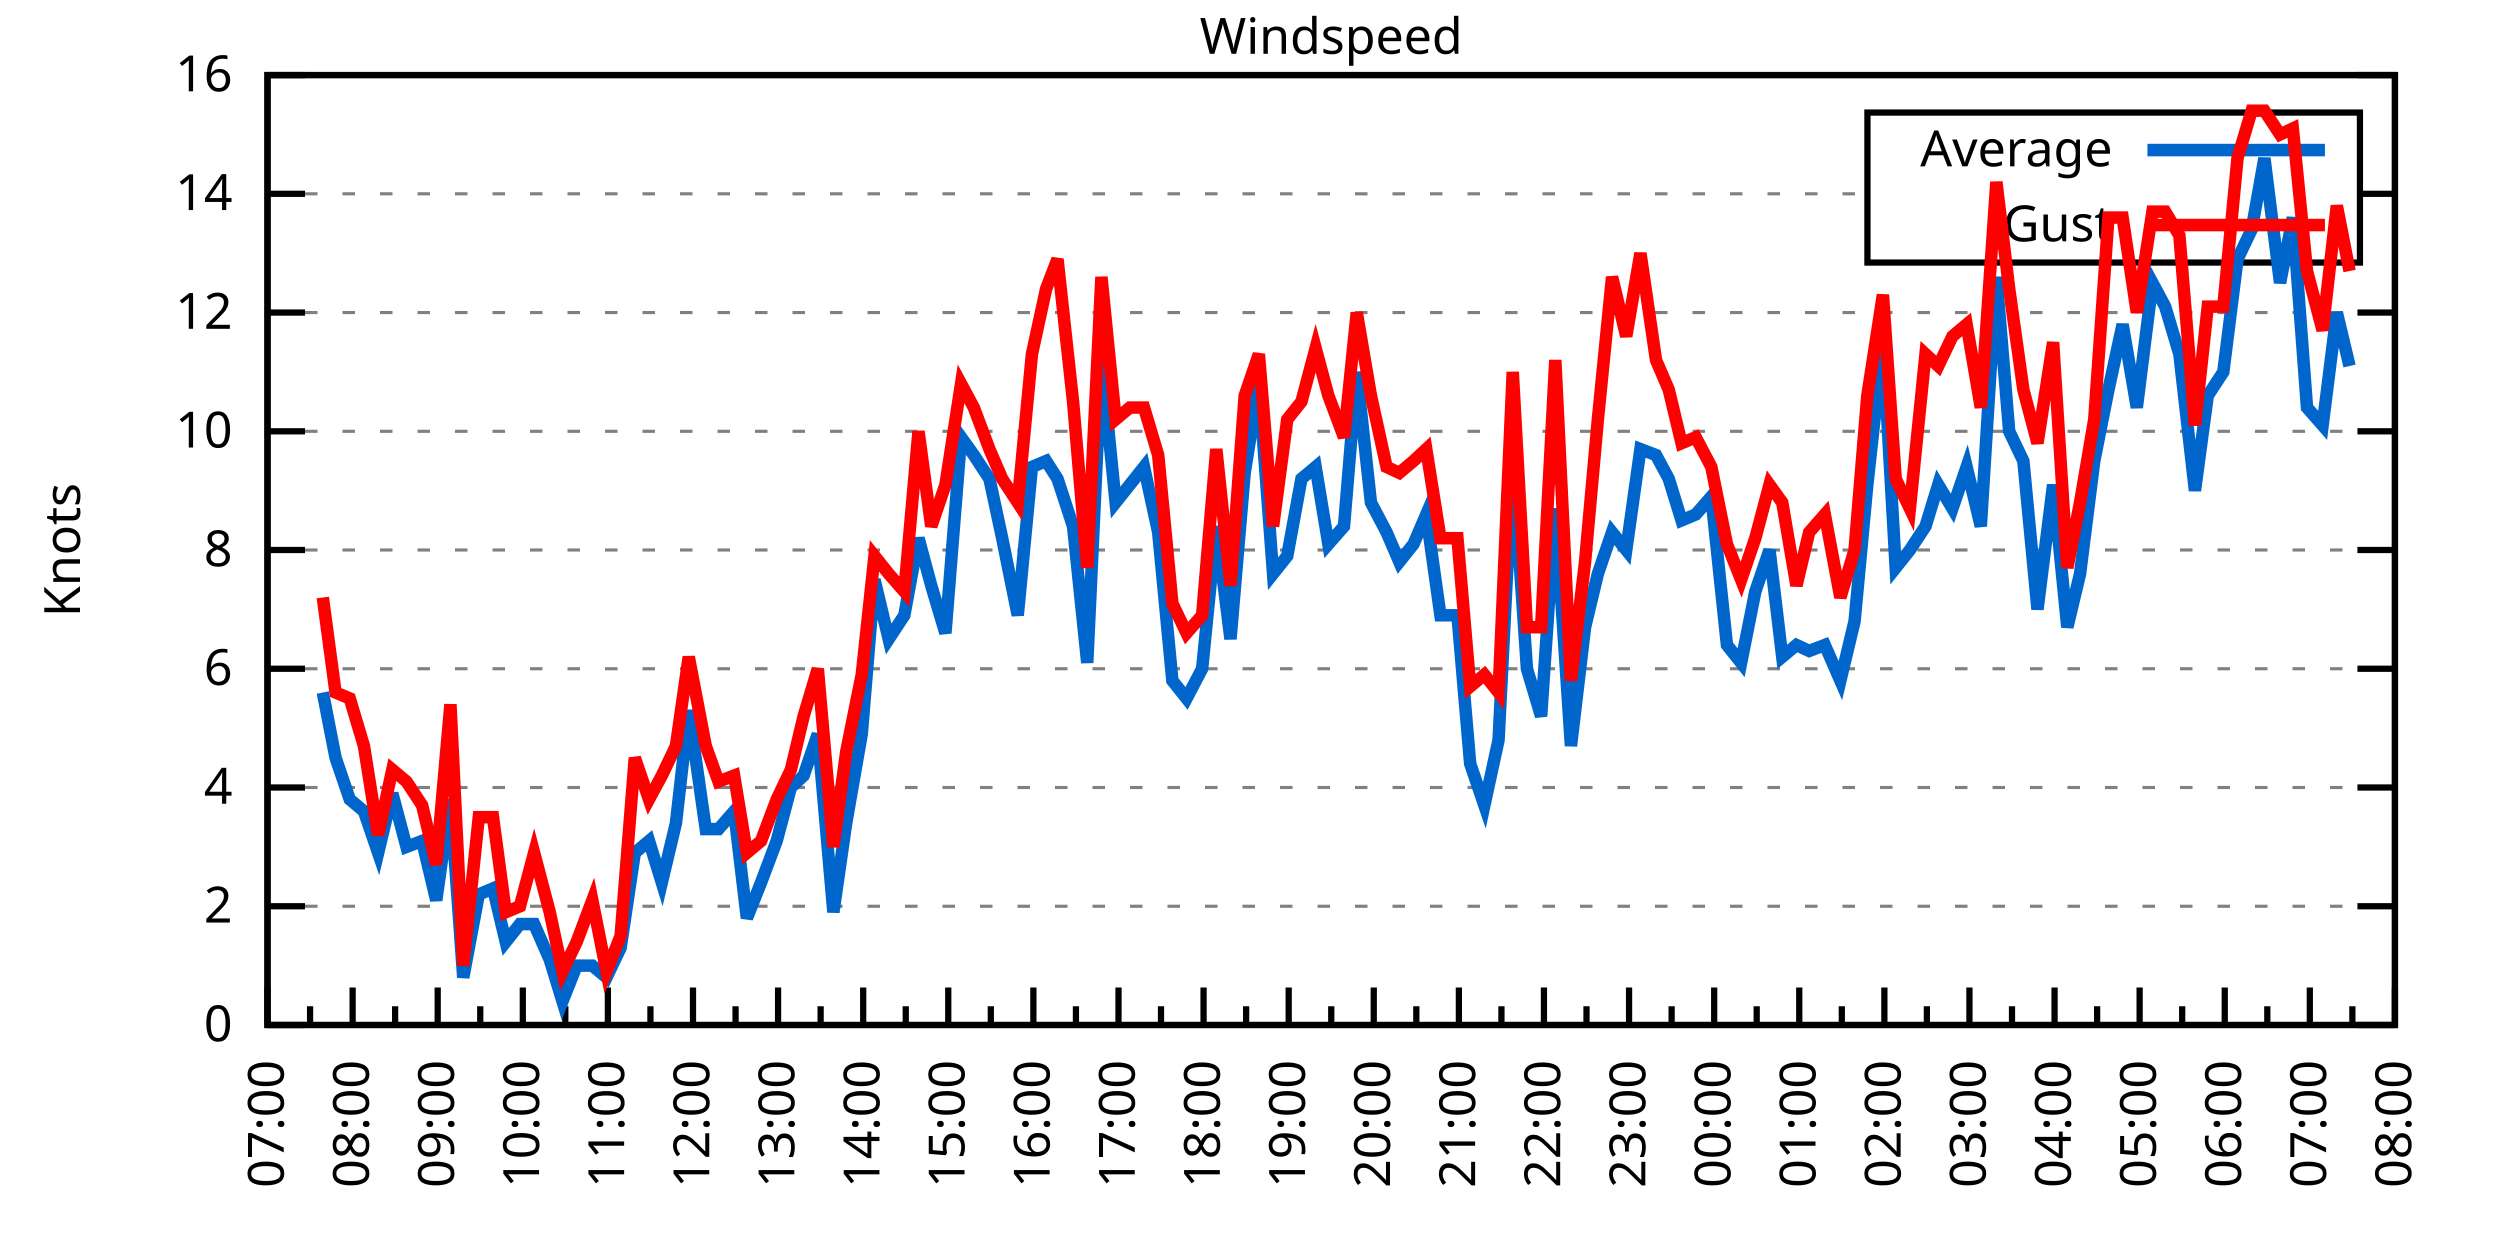
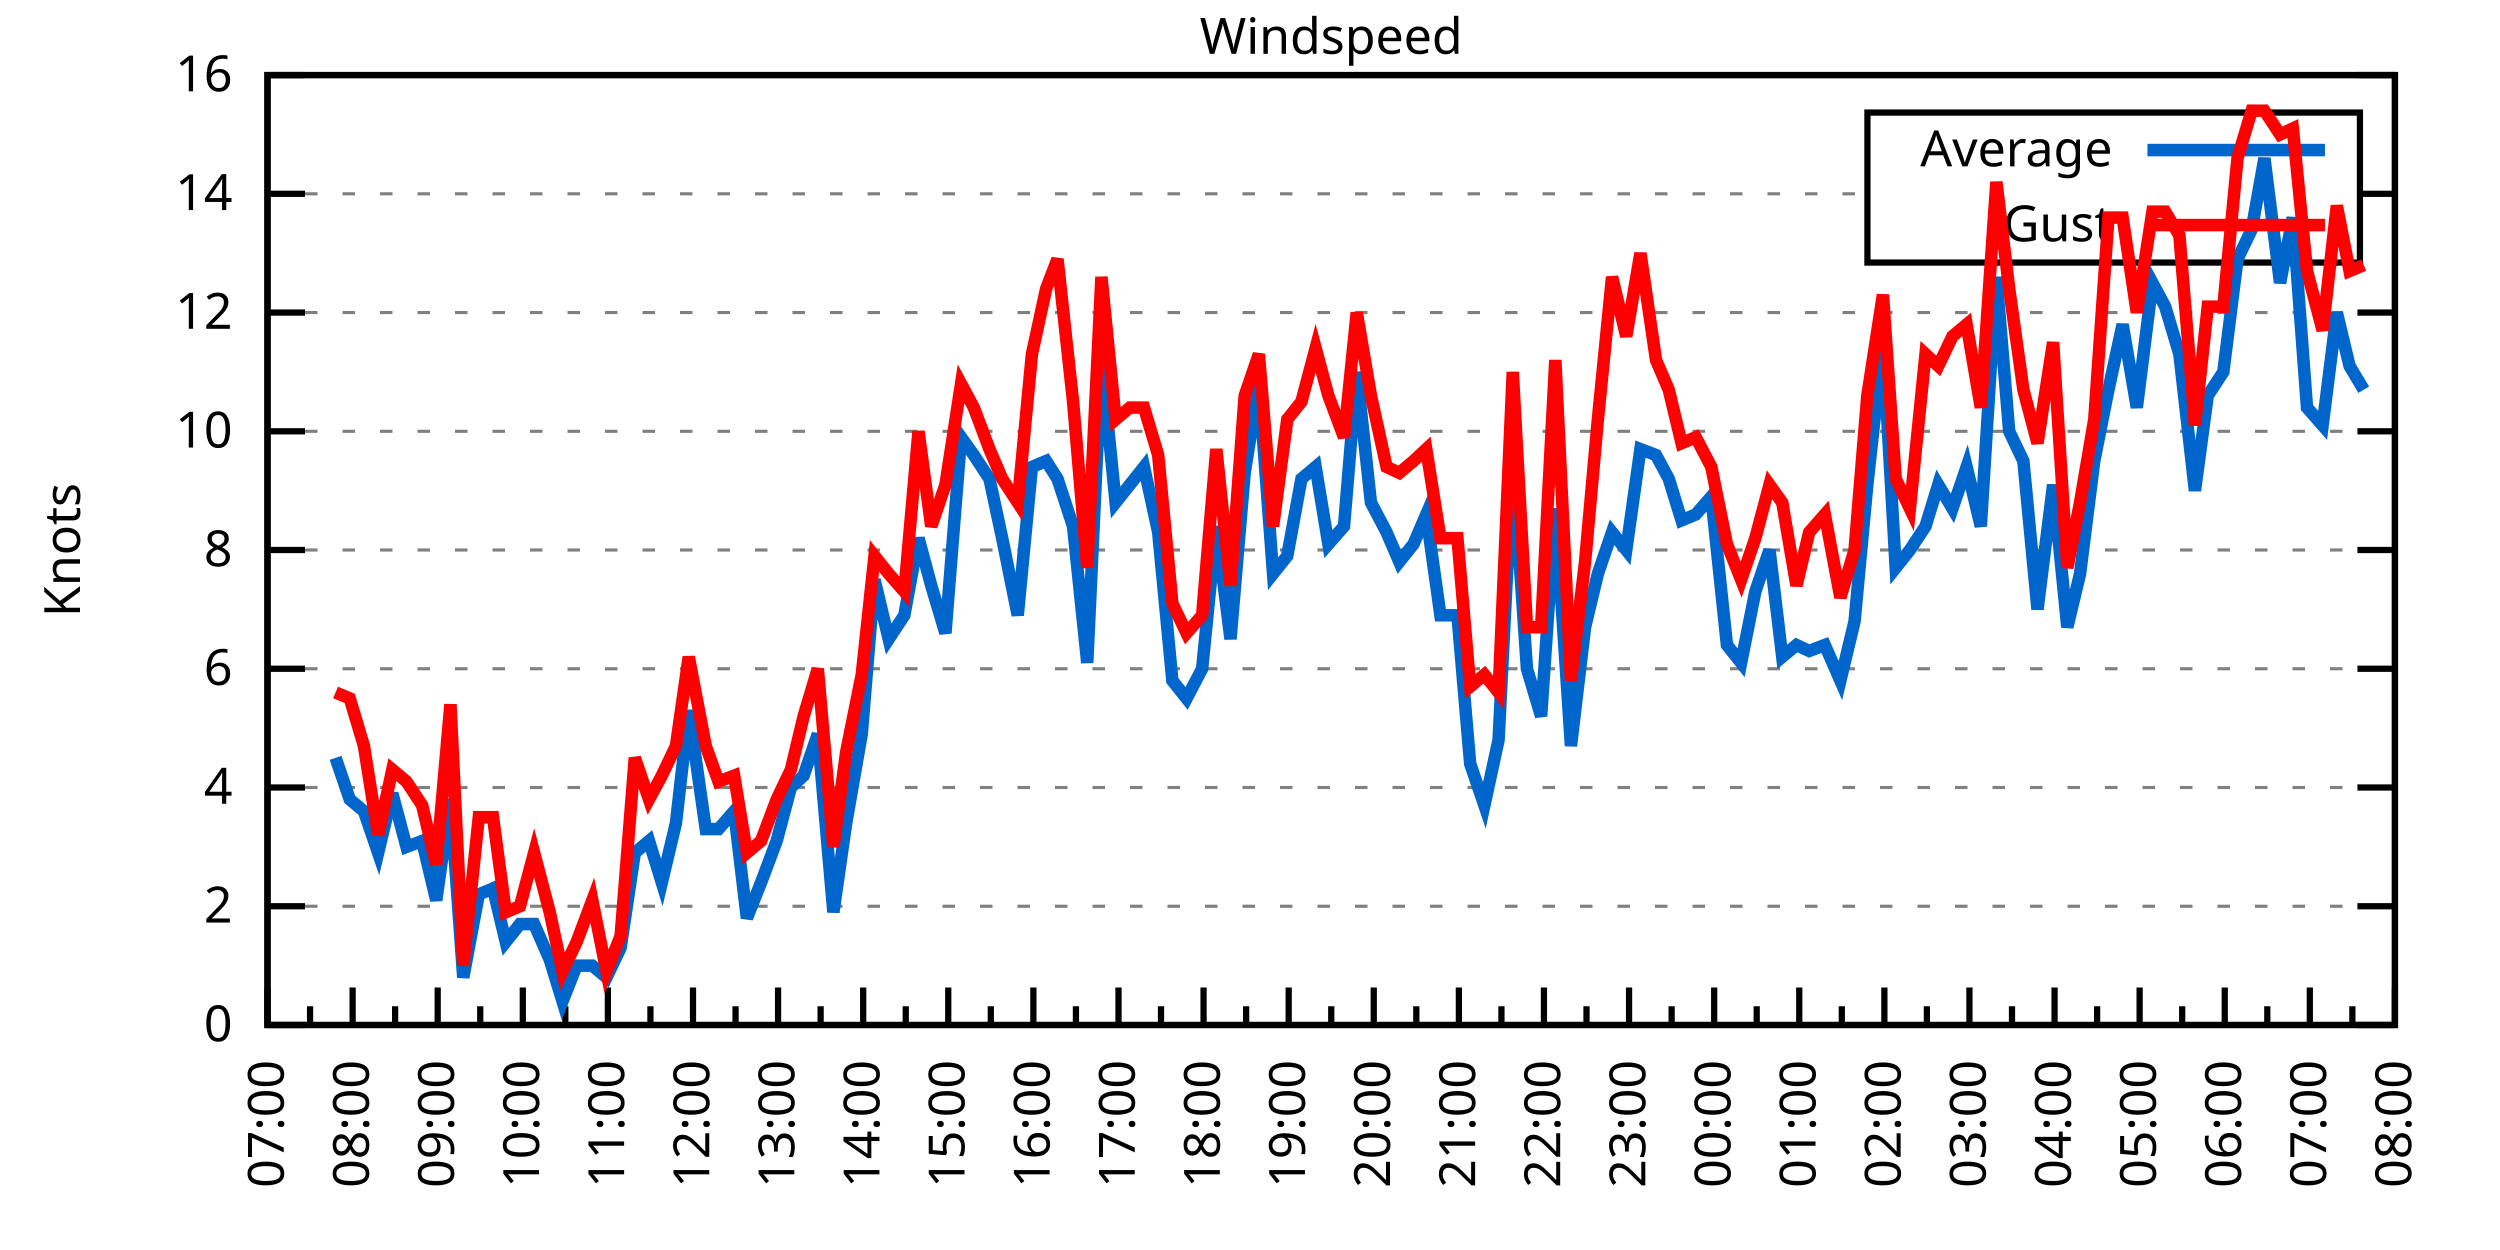
<svg xmlns="http://www.w3.org/2000/svg" xmlns:xlink="http://www.w3.org/1999/xlink" width="400" height="200" viewBox="0 0 400 200">
  <g id="gnuplot_canvas">
    <rect x="0" y="0" width="400" height="200" fill="none" />
    <defs>
      <circle id="gpDot" r="0.5" stroke-width="0.5" stroke="currentColor" />
      <path id="gpPt0" stroke-width="0.333" stroke="currentColor" d="M-1,0 h2 M0,-1 v2" />
      <path id="gpPt1" stroke-width="0.333" stroke="currentColor" d="M-1,-1 L1,1 M1,-1 L-1,1" />
      <path id="gpPt2" stroke-width="0.333" stroke="currentColor" d="M-1,0 L1,0 M0,-1 L0,1 M-1,-1 L1,1 M-1,1 L1,-1" />
      <rect id="gpPt3" stroke-width="0.333" stroke="currentColor" x="-1" y="-1" width="2" height="2" />
      <rect id="gpPt4" stroke-width="0.333" stroke="currentColor" fill="currentColor" x="-1" y="-1" width="2" height="2" />
      <circle id="gpPt5" stroke-width="0.333" stroke="currentColor" cx="0" cy="0" r="1" />
      <use xlink:href="#gpPt5" id="gpPt6" fill="currentColor" stroke="none" />
      <path id="gpPt7" stroke-width="0.333" stroke="currentColor" d="M0,-1.33 L-1.33,0.67 L1.33,0.67 z" />
      <use xlink:href="#gpPt7" id="gpPt8" fill="currentColor" stroke="none" />
      <use xlink:href="#gpPt7" id="gpPt9" stroke="currentColor" transform="rotate(180)" />
      <use xlink:href="#gpPt9" id="gpPt10" fill="currentColor" stroke="none" />
      <use xlink:href="#gpPt3" id="gpPt11" stroke="currentColor" transform="rotate(45)" />
      <use xlink:href="#gpPt11" id="gpPt12" fill="currentColor" stroke="none" />
      <path id="gpPt13" stroke-width="0.333" stroke="currentColor" d="M0,1.330 L1.265,0.411 L0.782,-1.067 L-0.782,-1.076 L-1.265,0.411 z" />
      <use xlink:href="#gpPt13" id="gpPt14" fill="currentColor" stroke="none" />
      <filter id="textbox" filterUnits="objectBoundingBox" x="0" y="0" height="1" width="1">
        <feFlood flood-color="white" flood-opacity="1" result="bgnd" />
        <feComposite in="SourceGraphic" in2="bgnd" operator="atop" />
      </filter>
      <filter id="greybox" filterUnits="objectBoundingBox" x="0" y="0" height="1" width="1">
        <feFlood flood-color="lightgrey" flood-opacity="1" result="grey" />
        <feComposite in="SourceGraphic" in2="grey" operator="atop" />
      </filter>
    </defs>
    <g fill="none" color="white" stroke="currentColor" stroke-width="1.00" stroke-linecap="butt" stroke-linejoin="miter">
</g>
    <g fill="none" color="black" stroke="currentColor" stroke-width="1.00" stroke-linecap="butt" stroke-linejoin="miter">
      <g stroke="none" shape-rendering="crispEdges">
        <polygon fill="rgb(255, 255, 255)" points="42.80,164.00 383.18,164.00 383.18,12.02 42.80,12.02 " />
      </g>
    </g>
    <g fill="none" color="black" stroke="currentColor" stroke-width="1.00" stroke-linecap="butt" stroke-linejoin="miter">
</g>
    <g fill="none" color="black" stroke="black" stroke-width="0.50" stroke-linecap="butt" stroke-linejoin="miter">
</g>
    <g fill="none" color="gray" stroke="currentColor" stroke-width="0.50" stroke-linecap="butt" stroke-linejoin="miter">
      <path stroke="gray" stroke-dasharray="2,4" class="gridline" d="M42.80,164.00 L383.19,164.00  " />
    </g>
    <g fill="none" color="gray" stroke="gray" stroke-width="1.00" stroke-linecap="butt" stroke-linejoin="miter">
</g>
    <g fill="none" color="black" stroke="currentColor" stroke-width="1.00" stroke-linecap="butt" stroke-linejoin="miter">
      <path stroke="black" d="M42.80,164.00 L48.80,164.00 M383.19,164.00 L377.19,164.00  " />
      <g transform="translate(37.20,166.60)" stroke="none" fill="black" font-family="Sans" font-size="8.00" text-anchor="end">
        <text>
          <tspan font-family="Sans"> 0</tspan>
        </text>
      </g>
    </g>
    <g fill="none" color="black" stroke="currentColor" stroke-width="1.00" stroke-linecap="butt" stroke-linejoin="miter">
</g>
    <g fill="none" color="black" stroke="black" stroke-width="0.50" stroke-linecap="butt" stroke-linejoin="miter">
</g>
    <g fill="none" color="gray" stroke="currentColor" stroke-width="0.50" stroke-linecap="butt" stroke-linejoin="miter">
      <path stroke="gray" stroke-dasharray="2,4" class="gridline" d="M42.80,145.00 L383.19,145.00  " />
    </g>
    <g fill="none" color="gray" stroke="gray" stroke-width="1.00" stroke-linecap="butt" stroke-linejoin="miter">
</g>
    <g fill="none" color="black" stroke="currentColor" stroke-width="1.00" stroke-linecap="butt" stroke-linejoin="miter">
      <path stroke="black" d="M42.80,145.00 L48.80,145.00 M383.19,145.00 L377.19,145.00  " />
      <g transform="translate(37.20,147.60)" stroke="none" fill="black" font-family="Sans" font-size="8.00" text-anchor="end">
        <text>
          <tspan font-family="Sans"> 2</tspan>
        </text>
      </g>
    </g>
    <g fill="none" color="black" stroke="currentColor" stroke-width="1.00" stroke-linecap="butt" stroke-linejoin="miter">
</g>
    <g fill="none" color="black" stroke="black" stroke-width="0.50" stroke-linecap="butt" stroke-linejoin="miter">
</g>
    <g fill="none" color="gray" stroke="currentColor" stroke-width="0.50" stroke-linecap="butt" stroke-linejoin="miter">
      <path stroke="gray" stroke-dasharray="2,4" class="gridline" d="M42.80,126.00 L383.19,126.00  " />
    </g>
    <g fill="none" color="gray" stroke="gray" stroke-width="1.00" stroke-linecap="butt" stroke-linejoin="miter">
</g>
    <g fill="none" color="black" stroke="currentColor" stroke-width="1.00" stroke-linecap="butt" stroke-linejoin="miter">
      <path stroke="black" d="M42.80,126.00 L48.80,126.00 M383.19,126.00 L377.19,126.00  " />
      <g transform="translate(37.20,128.60)" stroke="none" fill="black" font-family="Sans" font-size="8.00" text-anchor="end">
        <text>
          <tspan font-family="Sans"> 4</tspan>
        </text>
      </g>
    </g>
    <g fill="none" color="black" stroke="currentColor" stroke-width="1.00" stroke-linecap="butt" stroke-linejoin="miter">
</g>
    <g fill="none" color="black" stroke="black" stroke-width="0.50" stroke-linecap="butt" stroke-linejoin="miter">
</g>
    <g fill="none" color="gray" stroke="currentColor" stroke-width="0.50" stroke-linecap="butt" stroke-linejoin="miter">
      <path stroke="gray" stroke-dasharray="2,4" class="gridline" d="M42.80,107.00 L383.19,107.00  " />
    </g>
    <g fill="none" color="gray" stroke="gray" stroke-width="1.00" stroke-linecap="butt" stroke-linejoin="miter">
</g>
    <g fill="none" color="black" stroke="currentColor" stroke-width="1.00" stroke-linecap="butt" stroke-linejoin="miter">
      <path stroke="black" d="M42.80,107.00 L48.80,107.00 M383.19,107.00 L377.19,107.00  " />
      <g transform="translate(37.20,109.60)" stroke="none" fill="black" font-family="Sans" font-size="8.00" text-anchor="end">
        <text>
          <tspan font-family="Sans"> 6</tspan>
        </text>
      </g>
    </g>
    <g fill="none" color="black" stroke="currentColor" stroke-width="1.00" stroke-linecap="butt" stroke-linejoin="miter">
</g>
    <g fill="none" color="black" stroke="black" stroke-width="0.50" stroke-linecap="butt" stroke-linejoin="miter">
</g>
    <g fill="none" color="gray" stroke="currentColor" stroke-width="0.50" stroke-linecap="butt" stroke-linejoin="miter">
      <path stroke="gray" stroke-dasharray="2,4" class="gridline" d="M42.80,88.00 L383.19,88.00  " />
    </g>
    <g fill="none" color="gray" stroke="gray" stroke-width="1.00" stroke-linecap="butt" stroke-linejoin="miter">
</g>
    <g fill="none" color="black" stroke="currentColor" stroke-width="1.00" stroke-linecap="butt" stroke-linejoin="miter">
      <path stroke="black" d="M42.80,88.00 L48.80,88.00 M383.19,88.00 L377.19,88.00  " />
      <g transform="translate(37.20,90.60)" stroke="none" fill="black" font-family="Sans" font-size="8.00" text-anchor="end">
        <text>
          <tspan font-family="Sans"> 8</tspan>
        </text>
      </g>
    </g>
    <g fill="none" color="black" stroke="currentColor" stroke-width="1.00" stroke-linecap="butt" stroke-linejoin="miter">
</g>
    <g fill="none" color="black" stroke="black" stroke-width="0.50" stroke-linecap="butt" stroke-linejoin="miter">
</g>
    <g fill="none" color="gray" stroke="currentColor" stroke-width="0.50" stroke-linecap="butt" stroke-linejoin="miter">
      <path stroke="gray" stroke-dasharray="2,4" class="gridline" d="M42.80,69.01 L383.19,69.01  " />
    </g>
    <g fill="none" color="gray" stroke="gray" stroke-width="1.00" stroke-linecap="butt" stroke-linejoin="miter">
</g>
    <g fill="none" color="black" stroke="currentColor" stroke-width="1.00" stroke-linecap="butt" stroke-linejoin="miter">
      <path stroke="black" d="M42.80,69.01 L48.80,69.01 M383.19,69.01 L377.19,69.01  " />
      <g transform="translate(37.20,71.61)" stroke="none" fill="black" font-family="Sans" font-size="8.00" text-anchor="end">
        <text>
          <tspan font-family="Sans"> 10</tspan>
        </text>
      </g>
    </g>
    <g fill="none" color="black" stroke="currentColor" stroke-width="1.00" stroke-linecap="butt" stroke-linejoin="miter">
</g>
    <g fill="none" color="black" stroke="black" stroke-width="0.50" stroke-linecap="butt" stroke-linejoin="miter">
</g>
    <g fill="none" color="gray" stroke="currentColor" stroke-width="0.50" stroke-linecap="butt" stroke-linejoin="miter">
      <path stroke="gray" stroke-dasharray="2,4" class="gridline" d="M42.80,50.01 L383.19,50.01  " />
    </g>
    <g fill="none" color="gray" stroke="gray" stroke-width="1.00" stroke-linecap="butt" stroke-linejoin="miter">
</g>
    <g fill="none" color="black" stroke="currentColor" stroke-width="1.00" stroke-linecap="butt" stroke-linejoin="miter">
      <path stroke="black" d="M42.80,50.01 L48.80,50.01 M383.19,50.01 L377.19,50.01  " />
      <g transform="translate(37.20,52.61)" stroke="none" fill="black" font-family="Sans" font-size="8.00" text-anchor="end">
        <text>
          <tspan font-family="Sans"> 12</tspan>
        </text>
      </g>
    </g>
    <g fill="none" color="black" stroke="currentColor" stroke-width="1.00" stroke-linecap="butt" stroke-linejoin="miter">
</g>
    <g fill="none" color="black" stroke="black" stroke-width="0.50" stroke-linecap="butt" stroke-linejoin="miter">
</g>
    <g fill="none" color="gray" stroke="currentColor" stroke-width="0.50" stroke-linecap="butt" stroke-linejoin="miter">
      <path stroke="gray" stroke-dasharray="2,4" class="gridline" d="M42.80,31.01 L298.79,31.01 M377.59,31.01 L383.19,31.01  " />
    </g>
    <g fill="none" color="gray" stroke="gray" stroke-width="1.00" stroke-linecap="butt" stroke-linejoin="miter">
</g>
    <g fill="none" color="black" stroke="currentColor" stroke-width="1.00" stroke-linecap="butt" stroke-linejoin="miter">
      <path stroke="black" d="M42.80,31.01 L48.80,31.01 M383.19,31.01 L377.19,31.01  " />
      <g transform="translate(37.20,33.61)" stroke="none" fill="black" font-family="Sans" font-size="8.00" text-anchor="end">
        <text>
          <tspan font-family="Sans"> 14</tspan>
        </text>
      </g>
    </g>
    <g fill="none" color="black" stroke="currentColor" stroke-width="1.00" stroke-linecap="butt" stroke-linejoin="miter">
</g>
    <g fill="none" color="black" stroke="black" stroke-width="0.50" stroke-linecap="butt" stroke-linejoin="miter">
</g>
    <g fill="none" color="gray" stroke="currentColor" stroke-width="0.50" stroke-linecap="butt" stroke-linejoin="miter">
      <path stroke="gray" stroke-dasharray="2,4" class="gridline" d="M42.80,12.01 L383.19,12.01  " />
    </g>
    <g fill="none" color="gray" stroke="gray" stroke-width="1.00" stroke-linecap="butt" stroke-linejoin="miter">
</g>
    <g fill="none" color="black" stroke="currentColor" stroke-width="1.00" stroke-linecap="butt" stroke-linejoin="miter">
      <path stroke="black" d="M42.80,12.01 L48.80,12.01 M383.19,12.01 L377.19,12.01  " />
      <g transform="translate(37.20,14.61)" stroke="none" fill="black" font-family="Sans" font-size="8.00" text-anchor="end">
        <text>
          <tspan font-family="Sans"> 16</tspan>
        </text>
      </g>
    </g>
    <g fill="none" color="black" stroke="currentColor" stroke-width="1.00" stroke-linecap="butt" stroke-linejoin="miter">
      <path stroke="black" d="M42.80,164.00 L42.80,158.00  " />
      <g transform="translate(45.40,169.60) rotate(270)" stroke="none" fill="black" font-family="Sans" font-size="8.00" text-anchor="end">
        <text>
          <tspan font-family="Sans">07:00</tspan>
        </text>
      </g>
    </g>
    <g fill="none" color="black" stroke="currentColor" stroke-width="1.00" stroke-linecap="butt" stroke-linejoin="miter">
      <path stroke="black" d="M49.61,164.00 L49.61,161.00 M56.42,164.00 L56.42,158.00  " />
      <g transform="translate(59.02,169.60) rotate(270)" stroke="none" fill="black" font-family="Sans" font-size="8.00" text-anchor="end">
        <text>
          <tspan font-family="Sans">08:00</tspan>
        </text>
      </g>
    </g>
    <g fill="none" color="black" stroke="currentColor" stroke-width="1.00" stroke-linecap="butt" stroke-linejoin="miter">
      <path stroke="black" d="M63.22,164.00 L63.22,161.00 M70.03,164.00 L70.03,158.00  " />
      <g transform="translate(72.63,169.60) rotate(270)" stroke="none" fill="black" font-family="Sans" font-size="8.00" text-anchor="end">
        <text>
          <tspan font-family="Sans">09:00</tspan>
        </text>
      </g>
    </g>
    <g fill="none" color="black" stroke="currentColor" stroke-width="1.00" stroke-linecap="butt" stroke-linejoin="miter">
      <path stroke="black" d="M76.84,164.00 L76.84,161.00 M83.65,164.00 L83.65,158.00  " />
      <g transform="translate(86.25,169.60) rotate(270)" stroke="none" fill="black" font-family="Sans" font-size="8.00" text-anchor="end">
        <text>
          <tspan font-family="Sans">10:00</tspan>
        </text>
      </g>
    </g>
    <g fill="none" color="black" stroke="currentColor" stroke-width="1.00" stroke-linecap="butt" stroke-linejoin="miter">
      <path stroke="black" d="M90.45,164.00 L90.45,161.00 M97.26,164.00 L97.26,158.00  " />
      <g transform="translate(99.86,169.60) rotate(270)" stroke="none" fill="black" font-family="Sans" font-size="8.00" text-anchor="end">
        <text>
          <tspan font-family="Sans">11:00</tspan>
        </text>
      </g>
    </g>
    <g fill="none" color="black" stroke="currentColor" stroke-width="1.00" stroke-linecap="butt" stroke-linejoin="miter">
      <path stroke="black" d="M104.07,164.00 L104.07,161.00 M110.88,164.00 L110.88,158.00  " />
      <g transform="translate(113.48,169.60) rotate(270)" stroke="none" fill="black" font-family="Sans" font-size="8.00" text-anchor="end">
        <text>
          <tspan font-family="Sans">12:00</tspan>
        </text>
      </g>
    </g>
    <g fill="none" color="black" stroke="currentColor" stroke-width="1.00" stroke-linecap="butt" stroke-linejoin="miter">
      <path stroke="black" d="M117.69,164.00 L117.69,161.00 M124.49,164.00 L124.49,158.00  " />
      <g transform="translate(127.09,169.60) rotate(270)" stroke="none" fill="black" font-family="Sans" font-size="8.00" text-anchor="end">
        <text>
          <tspan font-family="Sans">13:00</tspan>
        </text>
      </g>
    </g>
    <g fill="none" color="black" stroke="currentColor" stroke-width="1.00" stroke-linecap="butt" stroke-linejoin="miter">
      <path stroke="black" d="M131.30,164.00 L131.30,161.00 M138.11,164.00 L138.11,158.00  " />
      <g transform="translate(140.71,169.60) rotate(270)" stroke="none" fill="black" font-family="Sans" font-size="8.00" text-anchor="end">
        <text>
          <tspan font-family="Sans">14:00</tspan>
        </text>
      </g>
    </g>
    <g fill="none" color="black" stroke="currentColor" stroke-width="1.00" stroke-linecap="butt" stroke-linejoin="miter">
      <path stroke="black" d="M144.92,164.00 L144.92,161.00 M151.72,164.00 L151.72,158.00  " />
      <g transform="translate(154.32,169.60) rotate(270)" stroke="none" fill="black" font-family="Sans" font-size="8.00" text-anchor="end">
        <text>
          <tspan font-family="Sans">15:00</tspan>
        </text>
      </g>
    </g>
    <g fill="none" color="black" stroke="currentColor" stroke-width="1.00" stroke-linecap="butt" stroke-linejoin="miter">
      <path stroke="black" d="M158.53,164.00 L158.53,161.00 M165.34,164.00 L165.34,158.00  " />
      <g transform="translate(167.94,169.60) rotate(270)" stroke="none" fill="black" font-family="Sans" font-size="8.00" text-anchor="end">
        <text>
          <tspan font-family="Sans">16:00</tspan>
        </text>
      </g>
    </g>
    <g fill="none" color="black" stroke="currentColor" stroke-width="1.00" stroke-linecap="butt" stroke-linejoin="miter">
      <path stroke="black" d="M172.15,164.00 L172.15,161.00 M178.96,164.00 L178.96,158.00  " />
      <g transform="translate(181.56,169.60) rotate(270)" stroke="none" fill="black" font-family="Sans" font-size="8.00" text-anchor="end">
        <text>
          <tspan font-family="Sans">17:00</tspan>
        </text>
      </g>
    </g>
    <g fill="none" color="black" stroke="currentColor" stroke-width="1.00" stroke-linecap="butt" stroke-linejoin="miter">
      <path stroke="black" d="M185.76,164.00 L185.76,161.00 M192.57,164.00 L192.57,158.00  " />
      <g transform="translate(195.17,169.60) rotate(270)" stroke="none" fill="black" font-family="Sans" font-size="8.00" text-anchor="end">
        <text>
          <tspan font-family="Sans">18:00</tspan>
        </text>
      </g>
    </g>
    <g fill="none" color="black" stroke="currentColor" stroke-width="1.00" stroke-linecap="butt" stroke-linejoin="miter">
      <path stroke="black" d="M199.38,164.00 L199.38,161.00 M206.19,164.00 L206.19,158.00  " />
      <g transform="translate(208.79,169.60) rotate(270)" stroke="none" fill="black" font-family="Sans" font-size="8.00" text-anchor="end">
        <text>
          <tspan font-family="Sans">19:00</tspan>
        </text>
      </g>
    </g>
    <g fill="none" color="black" stroke="currentColor" stroke-width="1.00" stroke-linecap="butt" stroke-linejoin="miter">
      <path stroke="black" d="M213.00,164.00 L213.00,161.00 M219.80,164.00 L219.80,158.00  " />
      <g transform="translate(222.40,169.60) rotate(270)" stroke="none" fill="black" font-family="Sans" font-size="8.00" text-anchor="end">
        <text>
          <tspan font-family="Sans">20:00</tspan>
        </text>
      </g>
    </g>
    <g fill="none" color="black" stroke="currentColor" stroke-width="1.00" stroke-linecap="butt" stroke-linejoin="miter">
      <path stroke="black" d="M226.61,164.00 L226.61,161.00 M233.42,164.00 L233.42,158.00  " />
      <g transform="translate(236.02,169.60) rotate(270)" stroke="none" fill="black" font-family="Sans" font-size="8.00" text-anchor="end">
        <text>
          <tspan font-family="Sans">21:00</tspan>
        </text>
      </g>
    </g>
    <g fill="none" color="black" stroke="currentColor" stroke-width="1.00" stroke-linecap="butt" stroke-linejoin="miter">
      <path stroke="black" d="M240.23,164.00 L240.23,161.00 M247.03,164.00 L247.03,158.00  " />
      <g transform="translate(249.63,169.60) rotate(270)" stroke="none" fill="black" font-family="Sans" font-size="8.00" text-anchor="end">
        <text>
          <tspan font-family="Sans">22:00</tspan>
        </text>
      </g>
    </g>
    <g fill="none" color="black" stroke="currentColor" stroke-width="1.00" stroke-linecap="butt" stroke-linejoin="miter">
      <path stroke="black" d="M253.84,164.00 L253.84,161.00 M260.65,164.00 L260.65,158.00  " />
      <g transform="translate(263.25,169.60) rotate(270)" stroke="none" fill="black" font-family="Sans" font-size="8.00" text-anchor="end">
        <text>
          <tspan font-family="Sans">23:00</tspan>
        </text>
      </g>
    </g>
    <g fill="none" color="black" stroke="currentColor" stroke-width="1.00" stroke-linecap="butt" stroke-linejoin="miter">
      <path stroke="black" d="M267.46,164.00 L267.46,161.00 M274.27,164.00 L274.27,158.00  " />
      <g transform="translate(276.87,169.60) rotate(270)" stroke="none" fill="black" font-family="Sans" font-size="8.00" text-anchor="end">
        <text>
          <tspan font-family="Sans">00:00</tspan>
        </text>
      </g>
    </g>
    <g fill="none" color="black" stroke="currentColor" stroke-width="1.00" stroke-linecap="butt" stroke-linejoin="miter">
      <path stroke="black" d="M281.07,164.00 L281.07,161.00 M287.88,164.00 L287.88,158.00  " />
      <g transform="translate(290.48,169.60) rotate(270)" stroke="none" fill="black" font-family="Sans" font-size="8.00" text-anchor="end">
        <text>
          <tspan font-family="Sans">01:00</tspan>
        </text>
      </g>
    </g>
    <g fill="none" color="black" stroke="currentColor" stroke-width="1.00" stroke-linecap="butt" stroke-linejoin="miter">
      <path stroke="black" d="M294.69,164.00 L294.69,161.00 M301.50,164.00 L301.50,158.00  " />
      <g transform="translate(304.10,169.60) rotate(270)" stroke="none" fill="black" font-family="Sans" font-size="8.00" text-anchor="end">
        <text>
          <tspan font-family="Sans">02:00</tspan>
        </text>
      </g>
    </g>
    <g fill="none" color="black" stroke="currentColor" stroke-width="1.00" stroke-linecap="butt" stroke-linejoin="miter">
      <path stroke="black" d="M308.30,164.00 L308.30,161.00 M315.11,164.00 L315.11,158.00  " />
      <g transform="translate(317.71,169.60) rotate(270)" stroke="none" fill="black" font-family="Sans" font-size="8.00" text-anchor="end">
        <text>
          <tspan font-family="Sans">03:00</tspan>
        </text>
      </g>
    </g>
    <g fill="none" color="black" stroke="currentColor" stroke-width="1.00" stroke-linecap="butt" stroke-linejoin="miter">
      <path stroke="black" d="M321.92,164.00 L321.92,161.00 M328.73,164.00 L328.73,158.00  " />
      <g transform="translate(331.33,169.60) rotate(270)" stroke="none" fill="black" font-family="Sans" font-size="8.00" text-anchor="end">
        <text>
          <tspan font-family="Sans">04:00</tspan>
        </text>
      </g>
    </g>
    <g fill="none" color="black" stroke="currentColor" stroke-width="1.00" stroke-linecap="butt" stroke-linejoin="miter">
      <path stroke="black" d="M335.54,164.00 L335.54,161.00 M342.34,164.00 L342.34,158.00  " />
      <g transform="translate(344.94,169.60) rotate(270)" stroke="none" fill="black" font-family="Sans" font-size="8.00" text-anchor="end">
        <text>
          <tspan font-family="Sans">05:00</tspan>
        </text>
      </g>
    </g>
    <g fill="none" color="black" stroke="currentColor" stroke-width="1.00" stroke-linecap="butt" stroke-linejoin="miter">
      <path stroke="black" d="M349.15,164.00 L349.15,161.00 M355.96,164.00 L355.96,158.00  " />
      <g transform="translate(358.56,169.60) rotate(270)" stroke="none" fill="black" font-family="Sans" font-size="8.00" text-anchor="end">
        <text>
          <tspan font-family="Sans">06:00</tspan>
        </text>
      </g>
    </g>
    <g fill="none" color="black" stroke="currentColor" stroke-width="1.00" stroke-linecap="butt" stroke-linejoin="miter">
      <path stroke="black" d="M362.77,164.00 L362.77,161.00 M369.57,164.00 L369.57,158.00  " />
      <g transform="translate(372.17,169.60) rotate(270)" stroke="none" fill="black" font-family="Sans" font-size="8.00" text-anchor="end">
        <text>
          <tspan font-family="Sans">07:00</tspan>
        </text>
      </g>
    </g>
    <g fill="none" color="black" stroke="currentColor" stroke-width="1.00" stroke-linecap="butt" stroke-linejoin="miter">
      <path stroke="black" d="M376.38,164.00 L376.38,161.00 M383.19,164.00 L383.19,158.00  " />
      <g transform="translate(385.79,169.60) rotate(270)" stroke="none" fill="black" font-family="Sans" font-size="8.00" text-anchor="end">
        <text>
          <tspan font-family="Sans">08:00</tspan>
        </text>
      </g>
    </g>
    <g fill="none" color="black" stroke="currentColor" stroke-width="1.00" stroke-linecap="butt" stroke-linejoin="miter">
</g>
    <g fill="none" color="black" stroke="currentColor" stroke-width="1.00" stroke-linecap="butt" stroke-linejoin="miter">
      <path stroke="black" d="M42.80,12.01 L42.80,164.00 L383.19,164.00 L383.19,12.01 L42.80,12.01 Z  " />
    </g>
    <g fill="none" color="black" stroke="currentColor" stroke-width="1.00" stroke-linecap="butt" stroke-linejoin="miter">
      <g transform="translate(12.80,88.01) rotate(270)" stroke="none" fill="black" font-family="Sans" font-size="8.00" text-anchor="middle">
        <text>
          <tspan font-family="Sans">Knots</tspan>
        </text>
      </g>
    </g>
    <g fill="none" color="black" stroke="currentColor" stroke-width="1.00" stroke-linecap="butt" stroke-linejoin="miter">
</g>
    <g fill="none" color="black" stroke="currentColor" stroke-width="1.00" stroke-linecap="butt" stroke-linejoin="miter">
      <path stroke="black" d="M298.79,42.01 L298.79,18.01 L377.59,18.01 L377.59,42.01 L298.79,42.01 Z  " />
    </g>
    <g id="Windspeed_plot_1">
      <g fill="none" color="white" stroke="black" stroke-width="2.00" stroke-linecap="butt" stroke-linejoin="miter">
</g>
      <g fill="none" color="black" stroke="currentColor" stroke-width="2.00" stroke-linecap="butt" stroke-linejoin="miter">
        <g transform="translate(337.99,26.61)" stroke="none" fill="black" font-family="Sans" font-size="8.00" text-anchor="end">
          <text>
            <tspan font-family="Sans">Average</tspan>
          </text>
        </g>
      </g>
      <g fill="none" color="black" stroke="currentColor" stroke-width="2.00" stroke-linecap="butt" stroke-linejoin="miter">
-         <path stroke="rgb(  0, 102, 204)" d="M343.59,24.01 L371.99,24.01 M51.65,110.80 L53.69,121.25 L55.96,127.90 L58.23,129.80 L60.50,136.45 L62.77,126.95   L65.04,135.50 L67.54,134.55 L69.80,144.05 L72.07,127.90 L74.12,156.40 L76.61,143.10 L78.88,142.15 L80.92,150.70   L83.19,147.85 L85.46,147.85 L87.96,153.55 L90.00,160.20 L92.27,154.50 L94.77,154.50 L97.04,156.40 L99.30,151.65   L101.57,136.45 L103.84,134.55 L105.89,141.20 L108.15,131.70 L110.20,113.65 L112.92,132.65 L114.96,132.65 L117.46,129.80   L119.50,146.90 L121.77,141.20 L124.27,134.55 L126.54,126.00 L128.58,124.10 L130.85,117.45 L133.34,145.95 L135.39,131.70   L137.88,117.45 L139.92,92.75 L142.19,102.25 L144.69,98.45 L146.96,86.11 L149.00,93.70 L151.27,101.30 L153.77,69.96   L155.81,72.81 L158.31,76.61 L160.35,86.11 L162.84,98.45 L165.11,74.71 L167.38,73.76 L169.20,76.61 L171.69,84.21   L173.96,106.05 L176.23,57.61 L178.50,80.41 L180.77,77.56 L183.04,74.71 L185.31,85.16 L187.58,108.90 L189.85,111.75   L192.34,107.00 L194.61,84.21 L196.88,102.25 L199.15,75.66 L201.42,61.41 L203.69,91.80 L205.96,88.95 L208.23,76.61   L210.50,74.71 L212.54,87.06 L215.04,84.21 L217.08,59.51 L219.35,80.41 L221.85,85.16 L223.89,89.90 L226.16,87.06   L228.20,82.31 L230.47,98.45 L233.19,98.45 L235.23,122.20 L237.50,128.85 L239.77,118.40 L242.04,73.76 L244.31,107.00   L246.58,114.60 L248.85,81.36 L251.35,119.35 L253.61,100.35 L255.66,91.80 L257.93,85.16 L260.20,88.00 L262.47,71.86   L264.96,72.81 L267.00,76.61 L269.05,83.26 L271.32,82.31 L273.81,79.46 L276.31,103.20 L278.58,106.05 L280.85,94.65   L283.12,88.00 L285.16,105.10 L287.43,103.20 L289.47,104.15 L291.97,103.20 L294.46,108.90 L296.73,99.40 L298.77,77.56   L301.27,54.76 L303.31,90.85 L305.58,88.00 L308.08,84.21 L310.12,77.56 L312.39,81.36 L314.66,74.71 L316.93,84.21   L319.42,44.31 L321.47,69.01 L323.74,73.76 L326.00,97.50 L328.50,77.56 L330.77,100.35 L332.81,91.80 L335.08,73.76   L337.35,62.36 L339.62,51.91 L341.89,65.21 L344.39,45.26 L346.43,49.06 L348.70,56.66 L351.19,78.51 L353.24,63.31   L355.73,59.51 L358.00,41.46 L360.27,36.71 L362.31,25.31 L364.81,45.26 L366.85,34.81 L369.12,65.21 L371.62,68.06   L373.89,50.01 L375.93,58.56  " />
+         <path stroke="rgb(  0, 102, 204)" d="M343.59,24.01 L371.99,24.01 M53.69,121.25 L55.96,127.90 L58.23,129.80 L60.50,136.45 L62.77,126.95 L65.04,135.50   L67.54,134.55 L69.80,144.05 L72.07,127.90 L74.12,156.40 L76.61,143.10 L78.88,142.15 L80.92,150.70 L83.19,147.85   L85.46,147.85 L87.96,153.55 L90.00,160.20 L92.27,154.50 L94.77,154.50 L97.04,156.40 L99.30,151.65 L101.57,136.45   L103.84,134.55 L105.89,141.20 L108.15,131.70 L110.20,113.65 L112.92,132.65 L114.96,132.65 L117.46,129.80 L119.50,146.90   L121.77,141.20 L124.27,134.55 L126.54,126.00 L128.58,124.10 L130.85,117.45 L133.34,145.95 L135.39,131.70 L137.88,117.45   L139.92,92.75 L142.19,102.25 L144.69,98.45 L146.96,86.11 L149.00,93.70 L151.27,101.30 L153.77,69.96 L155.81,72.81   L158.31,76.61 L160.35,86.11 L162.84,98.45 L165.11,74.71 L167.38,73.76 L169.20,76.61 L171.69,84.21 L173.96,106.05   L176.23,57.61 L178.50,80.41 L180.77,77.56 L183.04,74.71 L185.31,85.16 L187.58,108.90 L189.85,111.75 L192.34,107.00   L194.61,84.21 L196.88,102.25 L199.15,75.66 L201.42,61.41 L203.69,91.80 L205.96,88.95 L208.23,76.61 L210.50,74.71   L212.54,87.06 L215.04,84.21 L217.08,59.51 L219.35,80.41 L221.85,85.16 L223.89,89.90 L226.16,87.06 L228.20,82.31   L230.47,98.45 L233.19,98.45 L235.23,122.20 L237.50,128.85 L239.77,118.40 L242.04,73.76 L244.31,107.00 L246.58,114.60   L248.85,81.36 L251.35,119.35 L253.61,100.35 L255.66,91.80 L257.93,85.16 L260.20,88.00 L262.47,71.86 L264.96,72.81   L267.00,76.61 L269.05,83.26 L271.32,82.31 L273.81,79.46 L276.31,103.20 L278.58,106.05 L280.85,94.65 L283.12,88.00   L285.16,105.10 L287.43,103.20 L289.47,104.15 L291.97,103.20 L294.46,108.90 L296.73,99.40 L298.77,77.56 L301.27,54.76   L303.31,90.85 L305.58,88.00 L308.08,84.21 L310.12,77.56 L312.39,81.36 L314.66,74.71 L316.93,84.21 L319.42,44.31   L321.47,69.01 L323.74,73.76 L326.00,97.50 L328.50,77.56 L330.77,100.35 L332.81,91.80 L335.08,73.76 L337.35,62.36   L339.62,51.91 L341.89,65.21 L344.39,45.26 L346.43,49.06 L348.70,56.66 L351.19,78.51 L353.24,63.31 L355.73,59.51   L358.00,41.46 L360.27,36.71 L362.31,25.31 L364.81,45.26 L366.85,34.81 L369.12,65.21 L371.62,68.06 L373.89,50.01   L375.93,58.56 L378.20,62.36  " />
      </g>
    </g>
    <g id="Windspeed_plot_2">
      <g fill="none" color="black" stroke="currentColor" stroke-width="2.00" stroke-linecap="butt" stroke-linejoin="miter">
        <g transform="translate(337.99,38.61)" stroke="none" fill="black" font-family="Sans" font-size="8.00" text-anchor="end">
          <text>
            <tspan font-family="Sans">Gust</tspan>
          </text>
        </g>
      </g>
      <g fill="none" color="black" stroke="currentColor" stroke-width="2.00" stroke-linecap="butt" stroke-linejoin="miter">
-         <path stroke="rgb(255,   0,   0)" d="M343.59,36.01 L371.99,36.01 M51.65,95.60 L53.69,110.80 L55.96,111.75 L58.23,119.35 L60.50,133.60 L62.77,123.15   L65.04,125.05 L67.54,128.85 L69.80,138.35 L72.07,112.70 L74.12,154.50 L76.61,130.75 L78.88,130.75 L80.92,145.95   L83.19,145.00 L85.46,136.45 L87.96,145.95 L90.00,155.45 L92.27,150.70 L94.77,144.05 L97.04,155.45 L99.30,149.75   L101.57,121.25 L103.84,127.90 L105.89,124.10 L108.15,119.35 L110.20,105.10 L112.92,119.35 L114.96,125.05 L117.46,124.10   L119.50,136.45 L121.77,134.55 L124.27,127.90 L126.54,123.15 L128.58,114.60 L130.85,107.00 L133.34,135.50 L135.39,120.30   L137.88,107.95 L139.92,88.95 L142.19,91.80 L144.69,94.65 L146.96,69.01 L149.00,84.21 L151.27,77.56 L153.77,61.41   L155.81,65.21 L158.31,71.86 L160.35,76.61 L162.84,80.41 L165.11,56.66 L167.38,46.21 L169.20,41.46 L171.69,64.26   L173.96,90.85 L176.23,44.31 L178.50,67.11 L180.77,65.21 L183.04,65.21 L185.31,72.81 L187.58,96.55 L189.85,101.30   L192.34,98.45 L194.61,71.86 L196.88,93.70 L199.15,63.31 L201.42,56.66 L203.69,84.21 L205.96,67.11 L208.23,64.26   L210.50,55.71 L212.54,63.31 L215.04,69.96 L217.08,50.01 L219.35,63.31 L221.85,74.71 L223.89,75.66 L226.16,73.76   L228.20,71.86 L230.47,86.11 L233.19,86.11 L235.23,109.85 L237.50,107.95 L239.77,110.80 L242.04,59.51 L244.31,100.35   L246.58,100.35 L248.85,57.61 L251.35,108.90 L253.61,89.90 L255.66,67.11 L257.93,44.31 L260.20,53.81 L262.47,40.51   L264.96,57.61 L267.00,62.36 L269.05,70.91 L271.32,69.96 L273.81,74.71 L276.31,87.06 L278.58,92.75 L280.85,86.11   L283.12,77.56 L285.16,80.41 L287.43,93.70 L289.47,85.16 L291.97,82.31 L294.46,95.60 L296.73,88.00 L298.77,63.31   L301.27,47.16 L303.31,76.61 L305.58,81.36 L308.08,56.66 L310.12,58.56 L312.39,53.81 L314.66,51.91 L316.93,65.21   L319.42,29.11 L321.47,46.21 L323.74,62.36 L326.00,70.91 L328.50,54.76 L330.77,90.85 L332.81,80.41 L335.08,67.11   L337.35,34.81 L339.62,34.81 L341.89,50.01 L344.39,33.86 L346.43,33.86 L348.70,37.66 L351.19,68.06 L353.24,49.06   L355.73,49.06 L358.00,25.31 L360.27,17.71 L362.31,17.71 L364.81,21.51 L366.85,20.56 L369.12,43.36 L371.62,52.86   L373.89,32.91 L375.93,43.36  " />
+         <path stroke="rgb(255,   0,   0)" d="M343.59,36.01 L371.99,36.01 M53.69,110.80 L55.96,111.75 L58.23,119.35 L60.50,133.60 L62.77,123.15 L65.04,125.05   L67.54,128.85 L69.80,138.35 L72.07,112.70 L74.12,154.50 L76.61,130.75 L78.88,130.75 L80.92,145.95 L83.19,145.00   L85.46,136.45 L87.96,145.95 L90.00,155.45 L92.27,150.70 L94.77,144.05 L97.04,155.45 L99.30,149.75 L101.57,121.25   L103.84,127.90 L105.89,124.10 L108.15,119.35 L110.20,105.10 L112.92,119.35 L114.96,125.05 L117.46,124.10 L119.50,136.45   L121.77,134.55 L124.27,127.90 L126.54,123.15 L128.58,114.60 L130.85,107.00 L133.34,135.50 L135.39,120.30 L137.88,107.95   L139.92,88.95 L142.19,91.80 L144.69,94.65 L146.96,69.01 L149.00,84.21 L151.27,77.56 L153.77,61.41 L155.81,65.21   L158.31,71.86 L160.35,76.61 L162.84,80.41 L165.11,56.66 L167.38,46.21 L169.20,41.46 L171.69,64.26 L173.96,90.85   L176.23,44.31 L178.50,67.11 L180.77,65.21 L183.04,65.21 L185.31,72.81 L187.58,96.55 L189.85,101.30 L192.34,98.45   L194.61,71.86 L196.88,93.70 L199.15,63.31 L201.42,56.66 L203.69,84.21 L205.96,67.11 L208.23,64.26 L210.50,55.71   L212.54,63.31 L215.04,69.96 L217.08,50.01 L219.35,63.31 L221.85,74.71 L223.89,75.66 L226.16,73.76 L228.20,71.86   L230.47,86.11 L233.19,86.11 L235.23,109.85 L237.50,107.95 L239.77,110.80 L242.04,59.51 L244.31,100.35 L246.58,100.35   L248.85,57.61 L251.35,108.90 L253.61,89.90 L255.66,67.11 L257.93,44.31 L260.20,53.81 L262.47,40.51 L264.96,57.61   L267.00,62.36 L269.05,70.91 L271.32,69.96 L273.81,74.71 L276.31,87.06 L278.58,92.75 L280.85,86.11 L283.12,77.56   L285.16,80.41 L287.43,93.70 L289.47,85.16 L291.97,82.31 L294.46,95.60 L296.73,88.00 L298.77,63.31 L301.27,47.16   L303.31,76.61 L305.58,81.36 L308.08,56.66 L310.12,58.56 L312.39,53.81 L314.66,51.91 L316.93,65.21 L319.42,29.11   L321.47,46.21 L323.74,62.36 L326.00,70.91 L328.50,54.76 L330.77,90.85 L332.81,80.41 L335.08,67.11 L337.35,34.81   L339.62,34.81 L341.89,50.01 L344.39,33.86 L346.43,33.86 L348.70,37.66 L351.19,68.06 L353.24,49.06 L355.73,49.06   L358.00,25.31 L360.27,17.71 L362.31,17.71 L364.81,21.51 L366.85,20.56 L369.12,43.36 L371.62,52.86 L373.89,32.91   L375.93,43.36 L378.20,42.41  " />
      </g>
    </g>
    <g fill="none" color="black" stroke="currentColor" stroke-width="2.00" stroke-linecap="butt" stroke-linejoin="miter">
</g>
    <g fill="none" color="black" stroke="black" stroke-width="1.00" stroke-linecap="butt" stroke-linejoin="miter">
</g>
    <g fill="none" color="black" stroke="currentColor" stroke-width="1.00" stroke-linecap="butt" stroke-linejoin="miter">
      <path stroke="black" d="M42.80,12.01 L42.80,164.00 L383.19,164.00 L383.19,12.01 L42.80,12.01 Z  " />
    </g>
    <g fill="none" color="black" stroke="currentColor" stroke-width="1.00" stroke-linecap="butt" stroke-linejoin="miter">
      <g transform="translate(212.99,8.61)" stroke="none" fill="black" font-family="Sans" font-size="8.00" text-anchor="middle">
        <text>
          <tspan font-family="Sans">Windspeed</tspan>
        </text>
      </g>
    </g>
    <g fill="none" color="black" stroke="currentColor" stroke-width="1.00" stroke-linecap="butt" stroke-linejoin="miter">
</g>
  </g>
</svg>
